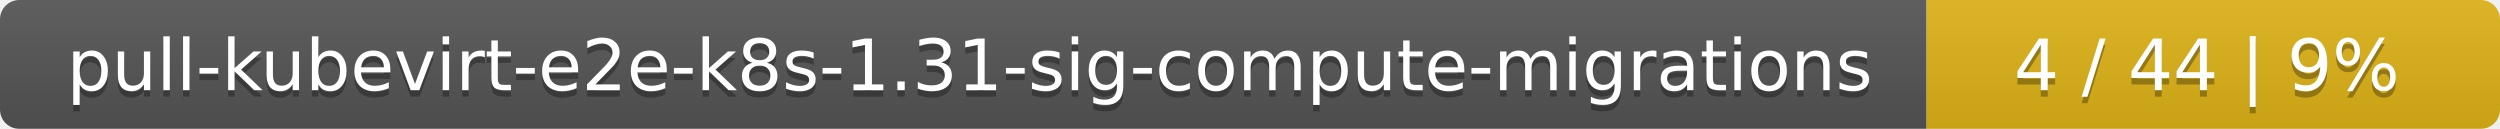
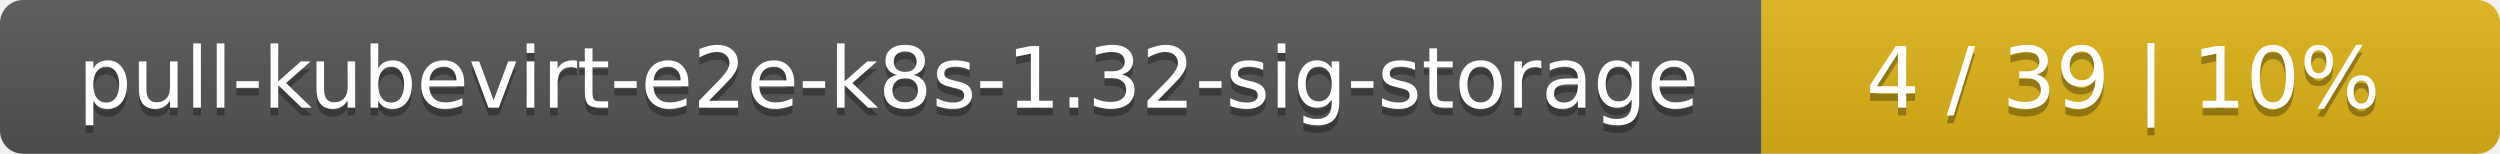
- <svg xmlns="http://www.w3.org/2000/svg" width="388" height="20">
+ <svg xmlns="http://www.w3.org/2000/svg" width="325" height="20">
  <linearGradient id="smooth" x2="0" y2="100%">
    <stop offset="0" stop-color="#bbb" stop-opacity=".1" />
    <stop offset="1" stop-opacity=".1" />
  </linearGradient>
  <mask id="round">
-     <rect width="388" height="20" rx="3" fill="#fff" />
+     <rect width="325" height="20" rx="3" fill="#fff" />
  </mask>
  <g mask="url(#round)">
-     <rect width="299" height="20" fill="#555" />
-     <rect x="299" width="89" height="20" fill="#dfb317" />
-     <rect width="388" height="20" fill="url(#smooth)" />
+     <rect width="229" height="20" fill="#555" />
+     <rect x="229" width="96" height="20" fill="#dfb317" />
+     <rect width="325" height="20" fill="url(#smooth)" />
  </g>
  <g fill="#fff" text-anchor="middle" font-family="DejaVu Sans,Verdana,Geneva,sans-serif" font-size="11">
-     <text x="150.5" y="15" fill="#010101" fill-opacity=".3">pull-kubevirt-e2e-k8s-1.31-sig-compute-migrations</text>
-     <text x="150.5" y="14">pull-kubevirt-e2e-k8s-1.31-sig-compute-migrations</text>
-     <text x="342.5" y="15" fill="#010101" fill-opacity=".3">4 / 44    |    9%</text>
-     <text x="342.5" y="14">4 / 44    |    9%</text>
+     <text x="115.5" y="15" fill="#010101" fill-opacity=".3">pull-kubevirt-e2e-k8s-1.32-sig-storage</text>
+     <text x="115.5" y="14">pull-kubevirt-e2e-k8s-1.32-sig-storage</text>
+     <text x="276" y="15" fill="#010101" fill-opacity=".3">4 / 39    |    10%</text>
+     <text x="276" y="14">4 / 39    |    10%</text>
  </g>
</svg>
